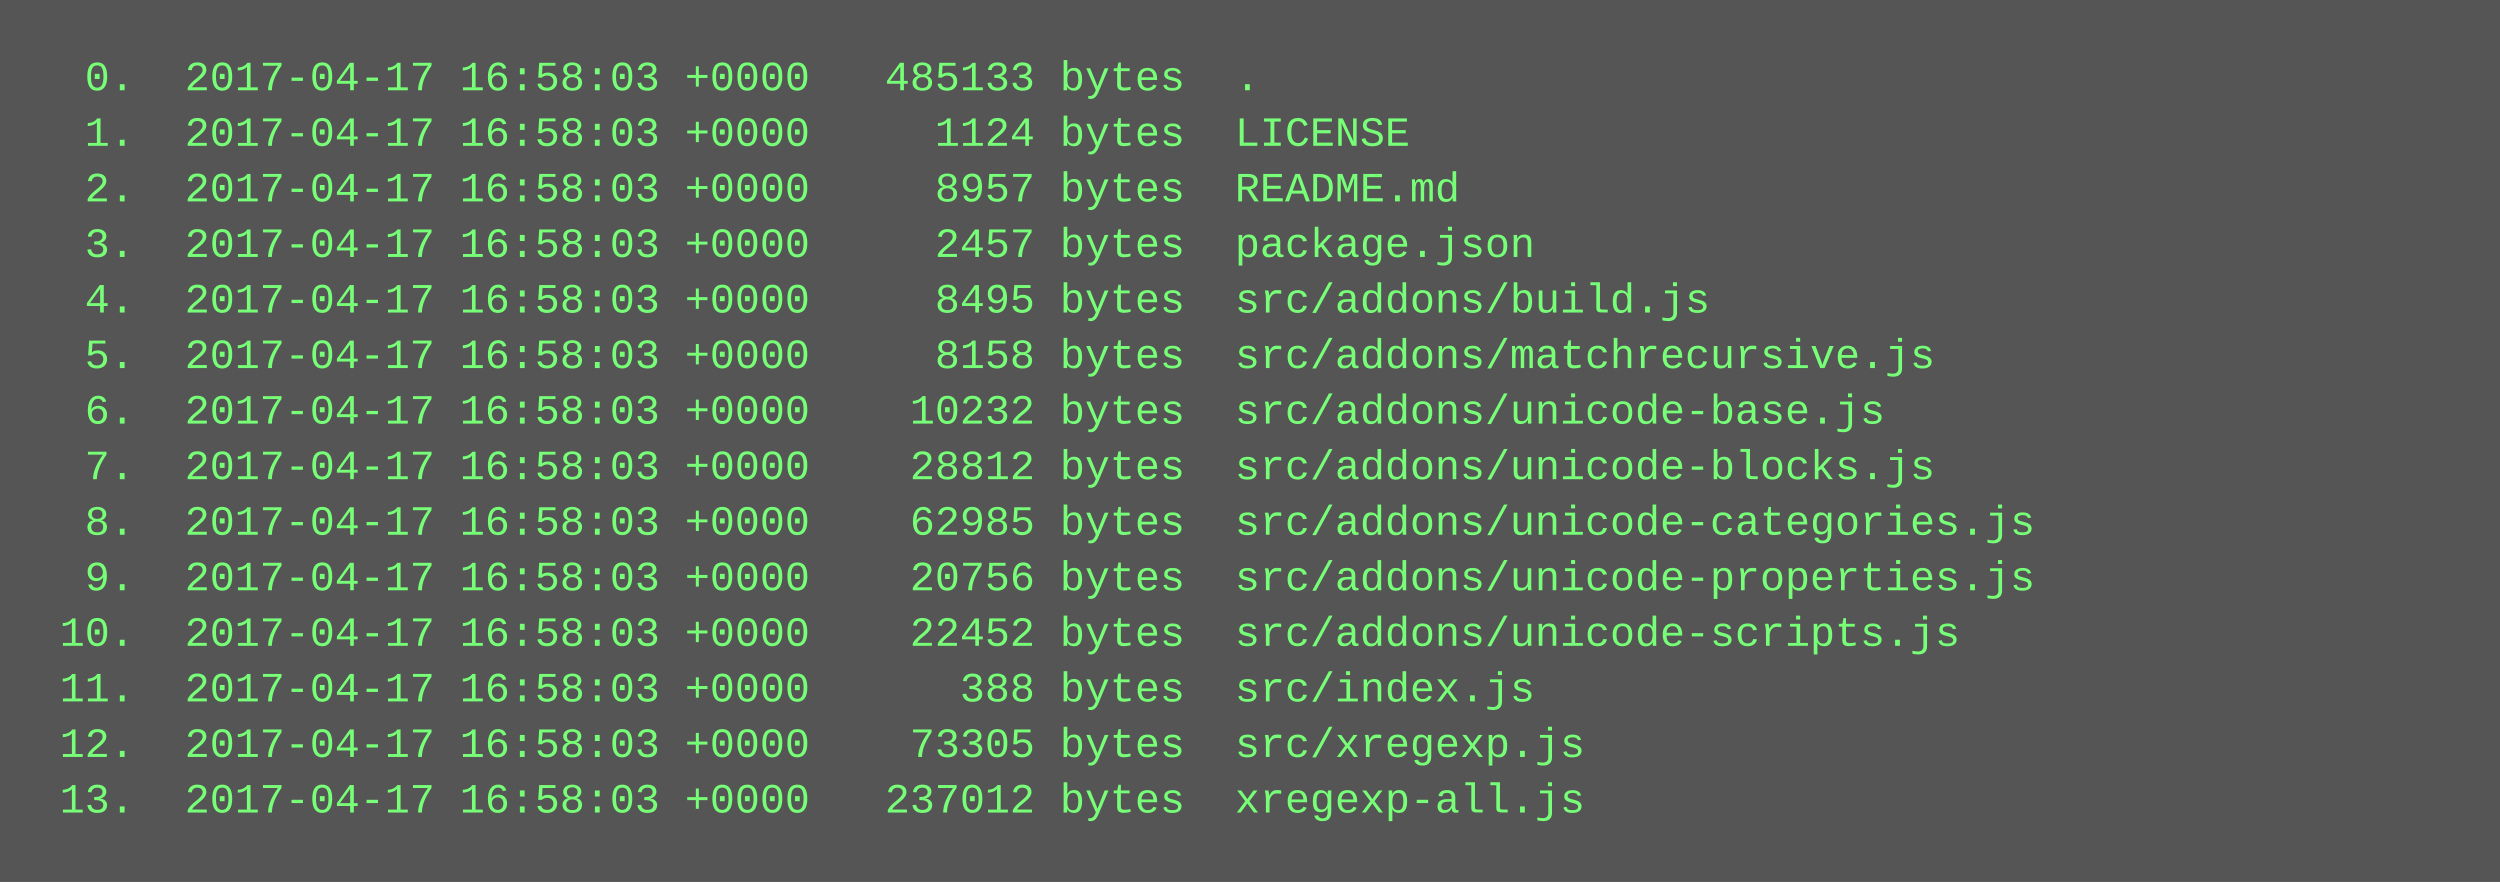
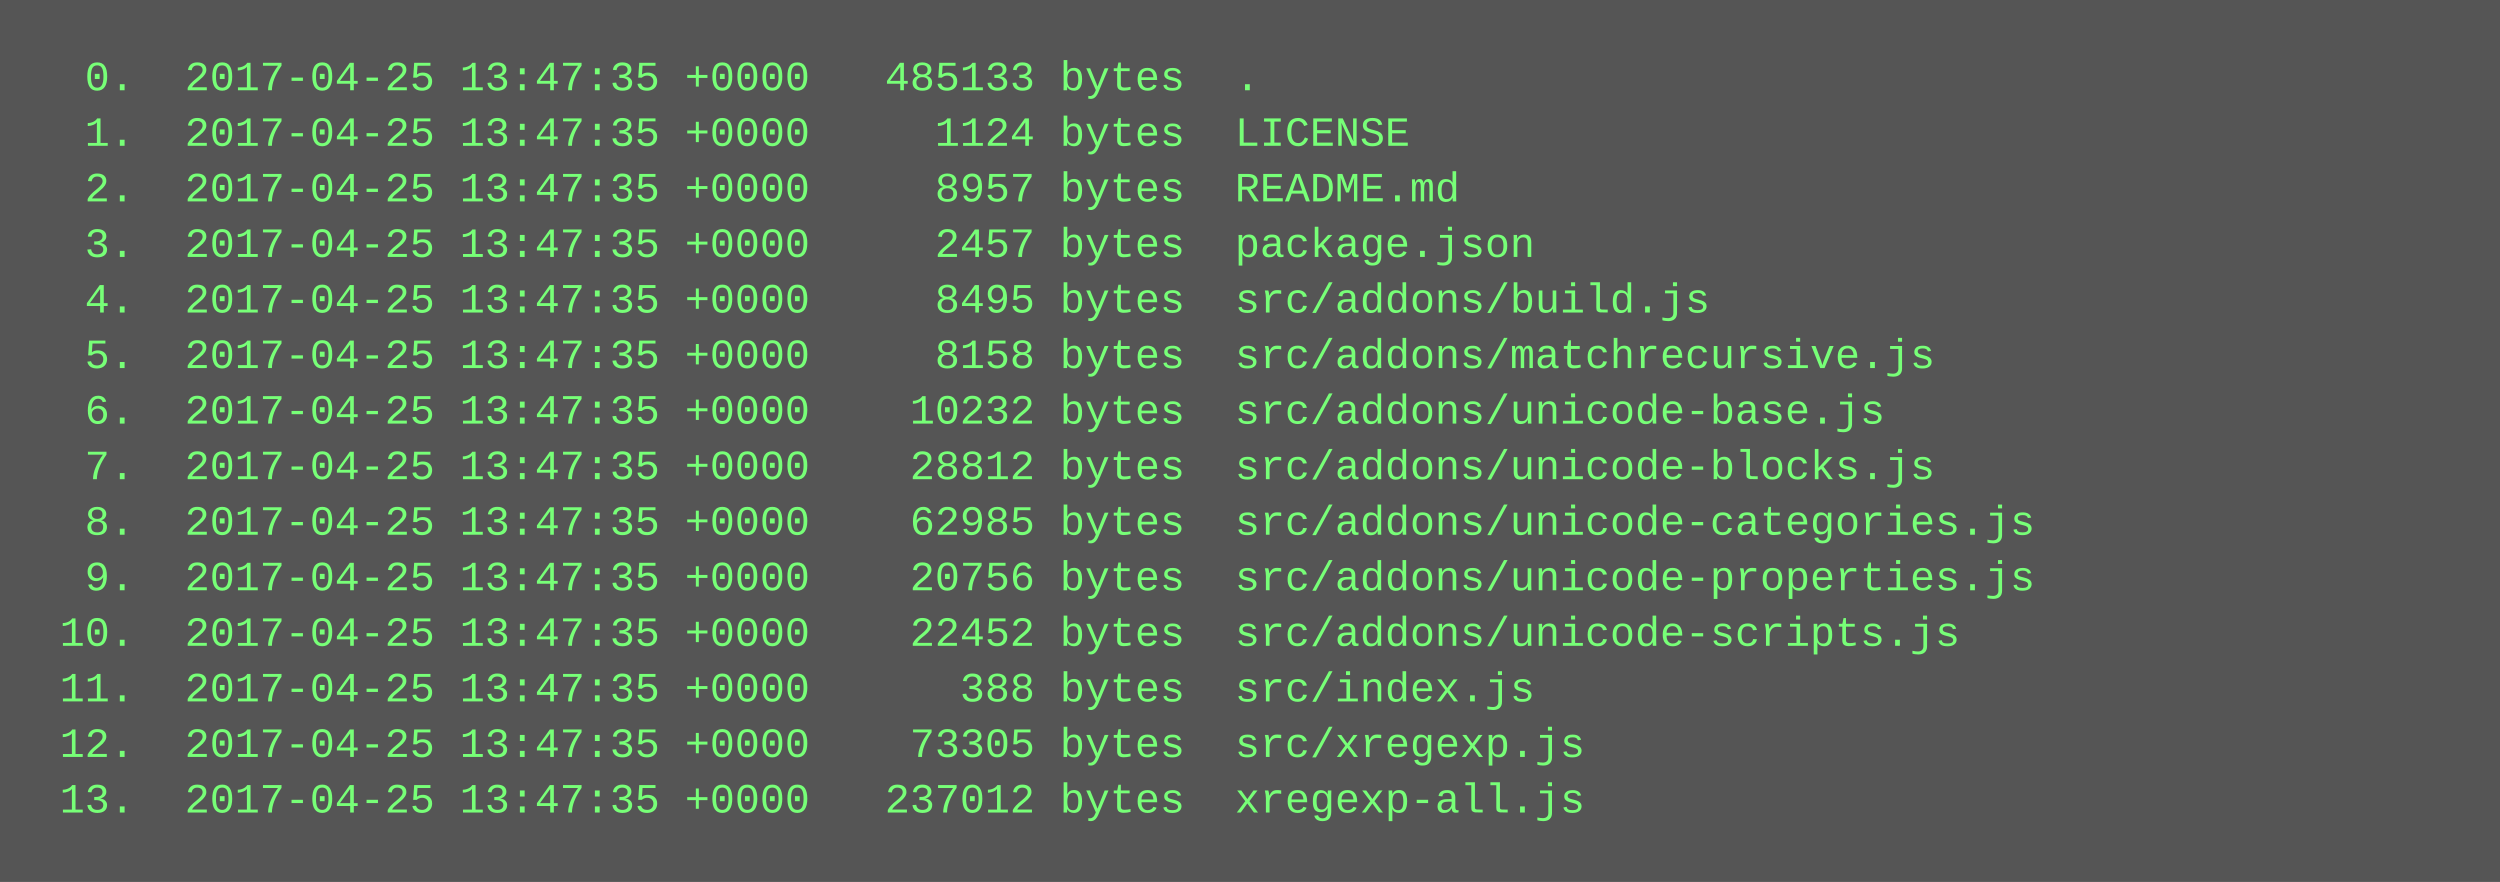
<svg xmlns="http://www.w3.org/2000/svg" height="254" width="720">
  <rect height="254" fill="#555" width="720" />
  <text fill="#7f7" font-family="Courier New" font-size="12" xml:space="preserve">
-     <tspan x="10" y="26">  0.  2017-04-17 16:58:03 +0000   485133 bytes  .</tspan>
-     <tspan x="10" y="42">  1.  2017-04-17 16:58:03 +0000     1124 bytes  LICENSE</tspan>
-     <tspan x="10" y="58">  2.  2017-04-17 16:58:03 +0000     8957 bytes  README.md</tspan>
-     <tspan x="10" y="74">  3.  2017-04-17 16:58:03 +0000     2457 bytes  package.json</tspan>
-     <tspan x="10" y="90">  4.  2017-04-17 16:58:03 +0000     8495 bytes  src/addons/build.js</tspan>
-     <tspan x="10" y="106">  5.  2017-04-17 16:58:03 +0000     8158 bytes  src/addons/matchrecursive.js</tspan>
-     <tspan x="10" y="122">  6.  2017-04-17 16:58:03 +0000    10232 bytes  src/addons/unicode-base.js</tspan>
-     <tspan x="10" y="138">  7.  2017-04-17 16:58:03 +0000    28812 bytes  src/addons/unicode-blocks.js</tspan>
-     <tspan x="10" y="154">  8.  2017-04-17 16:58:03 +0000    62985 bytes  src/addons/unicode-categories.js</tspan>
-     <tspan x="10" y="170">  9.  2017-04-17 16:58:03 +0000    20756 bytes  src/addons/unicode-properties.js</tspan>
-     <tspan x="10" y="186"> 10.  2017-04-17 16:58:03 +0000    22452 bytes  src/addons/unicode-scripts.js</tspan>
-     <tspan x="10" y="202"> 11.  2017-04-17 16:58:03 +0000      388 bytes  src/index.js</tspan>
-     <tspan x="10" y="218"> 12.  2017-04-17 16:58:03 +0000    73305 bytes  src/xregexp.js</tspan>
-     <tspan x="10" y="234"> 13.  2017-04-17 16:58:03 +0000   237012 bytes  xregexp-all.js</tspan>
+     <tspan x="10" y="26">  0.  2017-04-25 13:47:35 +0000   485133 bytes  .</tspan>
+     <tspan x="10" y="42">  1.  2017-04-25 13:47:35 +0000     1124 bytes  LICENSE</tspan>
+     <tspan x="10" y="58">  2.  2017-04-25 13:47:35 +0000     8957 bytes  README.md</tspan>
+     <tspan x="10" y="74">  3.  2017-04-25 13:47:35 +0000     2457 bytes  package.json</tspan>
+     <tspan x="10" y="90">  4.  2017-04-25 13:47:35 +0000     8495 bytes  src/addons/build.js</tspan>
+     <tspan x="10" y="106">  5.  2017-04-25 13:47:35 +0000     8158 bytes  src/addons/matchrecursive.js</tspan>
+     <tspan x="10" y="122">  6.  2017-04-25 13:47:35 +0000    10232 bytes  src/addons/unicode-base.js</tspan>
+     <tspan x="10" y="138">  7.  2017-04-25 13:47:35 +0000    28812 bytes  src/addons/unicode-blocks.js</tspan>
+     <tspan x="10" y="154">  8.  2017-04-25 13:47:35 +0000    62985 bytes  src/addons/unicode-categories.js</tspan>
+     <tspan x="10" y="170">  9.  2017-04-25 13:47:35 +0000    20756 bytes  src/addons/unicode-properties.js</tspan>
+     <tspan x="10" y="186"> 10.  2017-04-25 13:47:35 +0000    22452 bytes  src/addons/unicode-scripts.js</tspan>
+     <tspan x="10" y="202"> 11.  2017-04-25 13:47:35 +0000      388 bytes  src/index.js</tspan>
+     <tspan x="10" y="218"> 12.  2017-04-25 13:47:35 +0000    73305 bytes  src/xregexp.js</tspan>
+     <tspan x="10" y="234"> 13.  2017-04-25 13:47:35 +0000   237012 bytes  xregexp-all.js</tspan>
  </text>
</svg>
